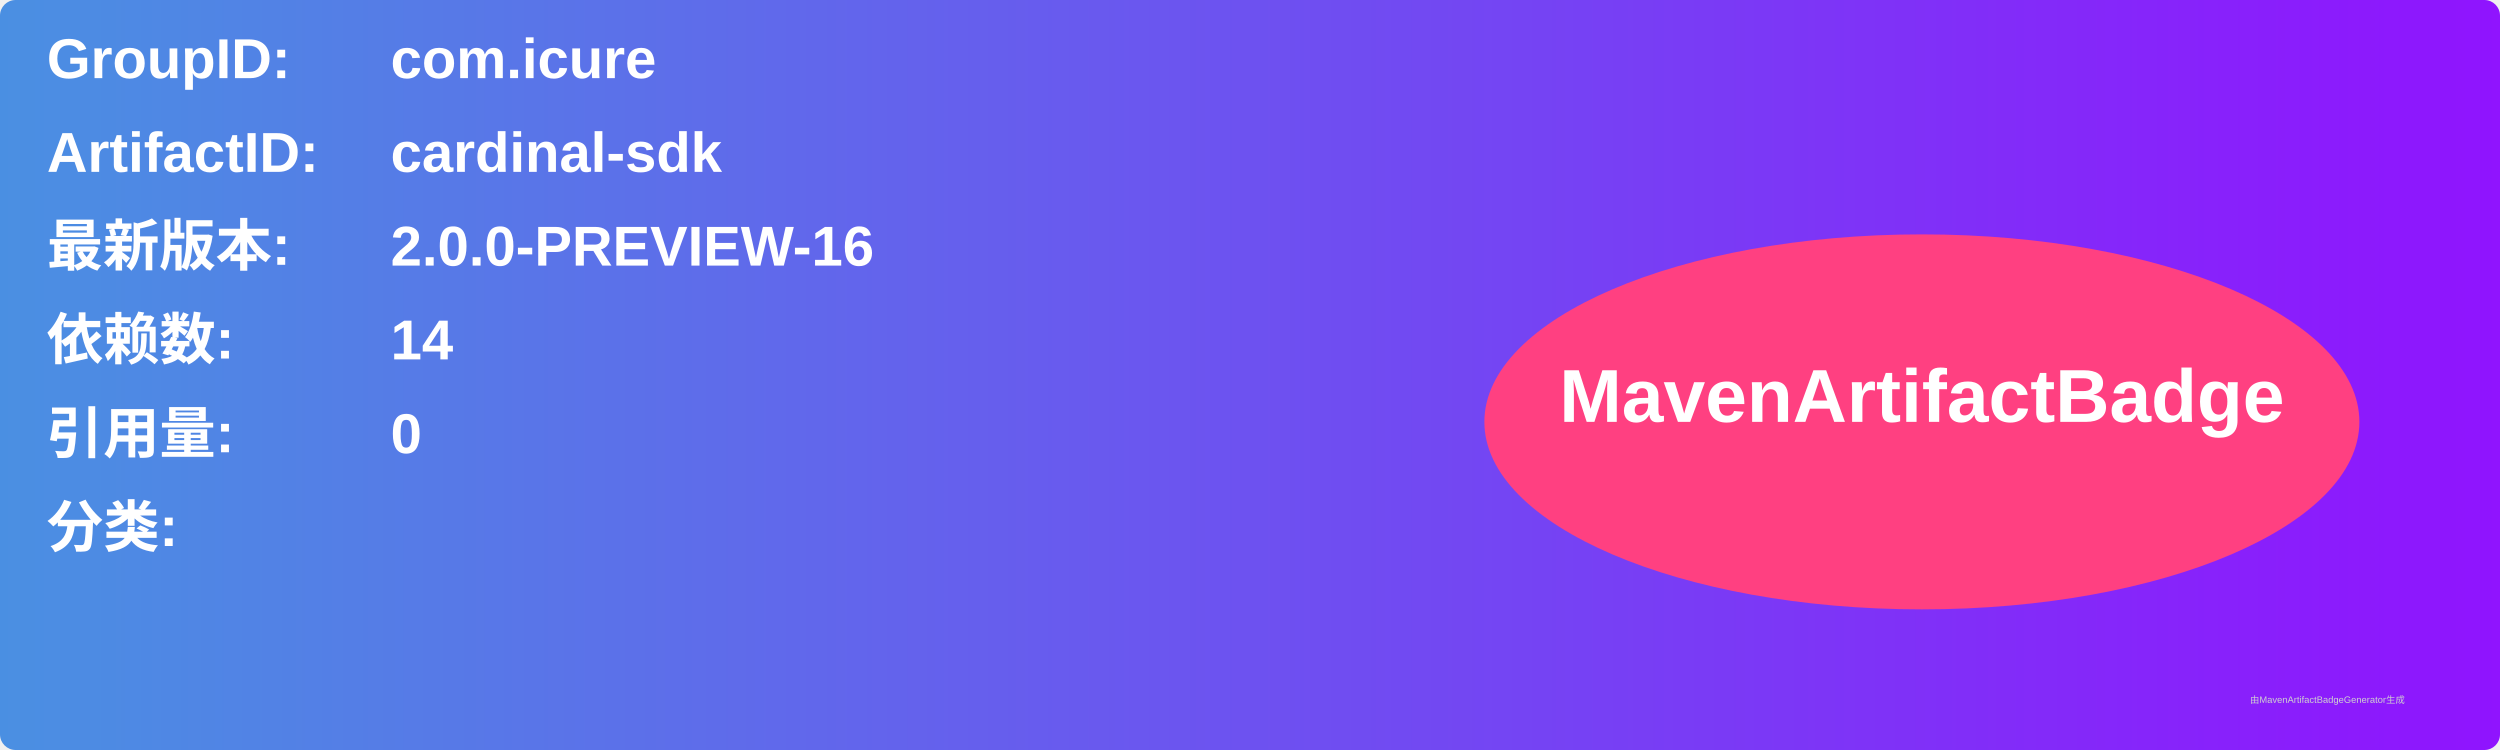
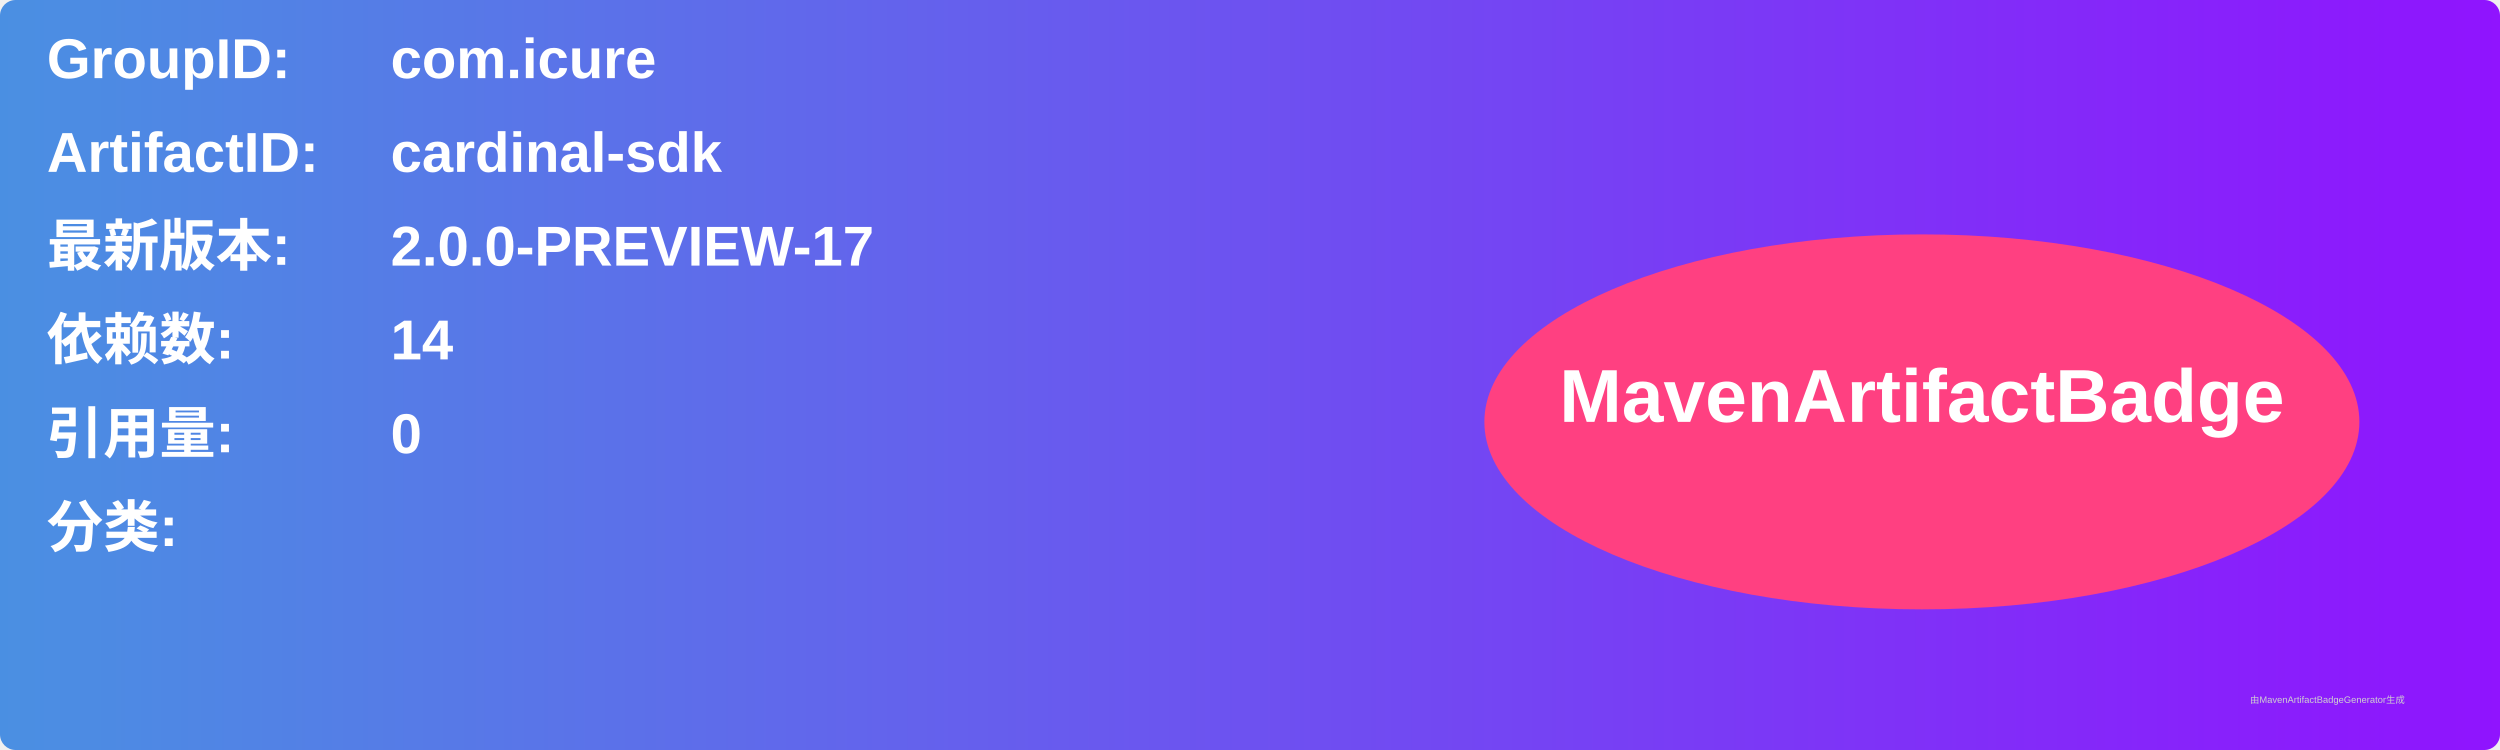
<svg xmlns="http://www.w3.org/2000/svg" width="800" height="240" viewBox="0 0 800 240">
  <linearGradient id="grad" x1="0%" y1="0%" x2="100%" y2="0%">
    <stop offset="0%" stop-color="#4a90e2" />
    <stop offset="100%" stop-color="#9013fe" />
  </linearGradient>
  <rect width="100%" height="100%" rx="5" ry="5" fill="url(#grad)" />
  <g transform="translate(15, 15)">
    <text x="0" y="10" font-family="Arial" font-size="18" fill="white" font-weight="bold" width="260">GroupID:</text>
    <text x="110" y="10" font-family="Arial" font-size="18" fill="white" font-weight="bold" width="460">com.icure</text>
    <text x="0" y="40" font-family="Arial" font-size="18" fill="white" font-weight="bold" width="260">ArtifactID:</text>
    <text x="110" y="40" font-family="Arial" font-size="18" fill="white" font-weight="bold" width="460">cardinal-sdk</text>
    <text x="0" y="70" font-family="Arial" font-size="18" fill="white" font-weight="bold">最新版本:</text>
    <text x="110" y="70" font-family="Arial" font-size="18" fill="white" font-weight="bold">
-       <tspan font-weight="bold">2.0.0-PREVIEW-16</tspan>
+       <tspan font-weight="bold">2.0.0-PREVIEW-17</tspan>
    </text>
    <text x="0" y="100" font-family="Arial" font-size="18" fill="white" font-weight="bold">依赖数: </text>
    <text x="110" y="100" font-family="Arial" font-size="18" fill="white">
      <tspan font-weight="bold">14</tspan>
    </text>
    <text x="0" y="130" font-family="Arial" font-size="18" fill="white" font-weight="bold">引用量: </text>
    <text x="110" y="130" font-family="Arial" font-size="18" fill="white">
      <tspan font-weight="bold">0</tspan>
    </text>
    <text x="0" y="160" font-family="Arial" font-size="18" fill="white" font-weight="bold">分类:</text>
    <text x="10" y="190" font-family="Arial" font-size="10" fill="white">
      <tspan font-weight="bold" />
    </text>
    <ellipse cx="600" cy="120" rx="140" ry="60" fill="#ff4081" />
    <text x="600" y="120" text-anchor="middle" font-family="Arial" font-size="24" fill="white" font-weight="bold">MavenArtifactBadge</text>
  </g>
  <text x="720" y="225" font-family="Arial" font-size="3" fill="#d0d0d0">由MavenArtifactBadgeGenerator生成</text>
</svg>
